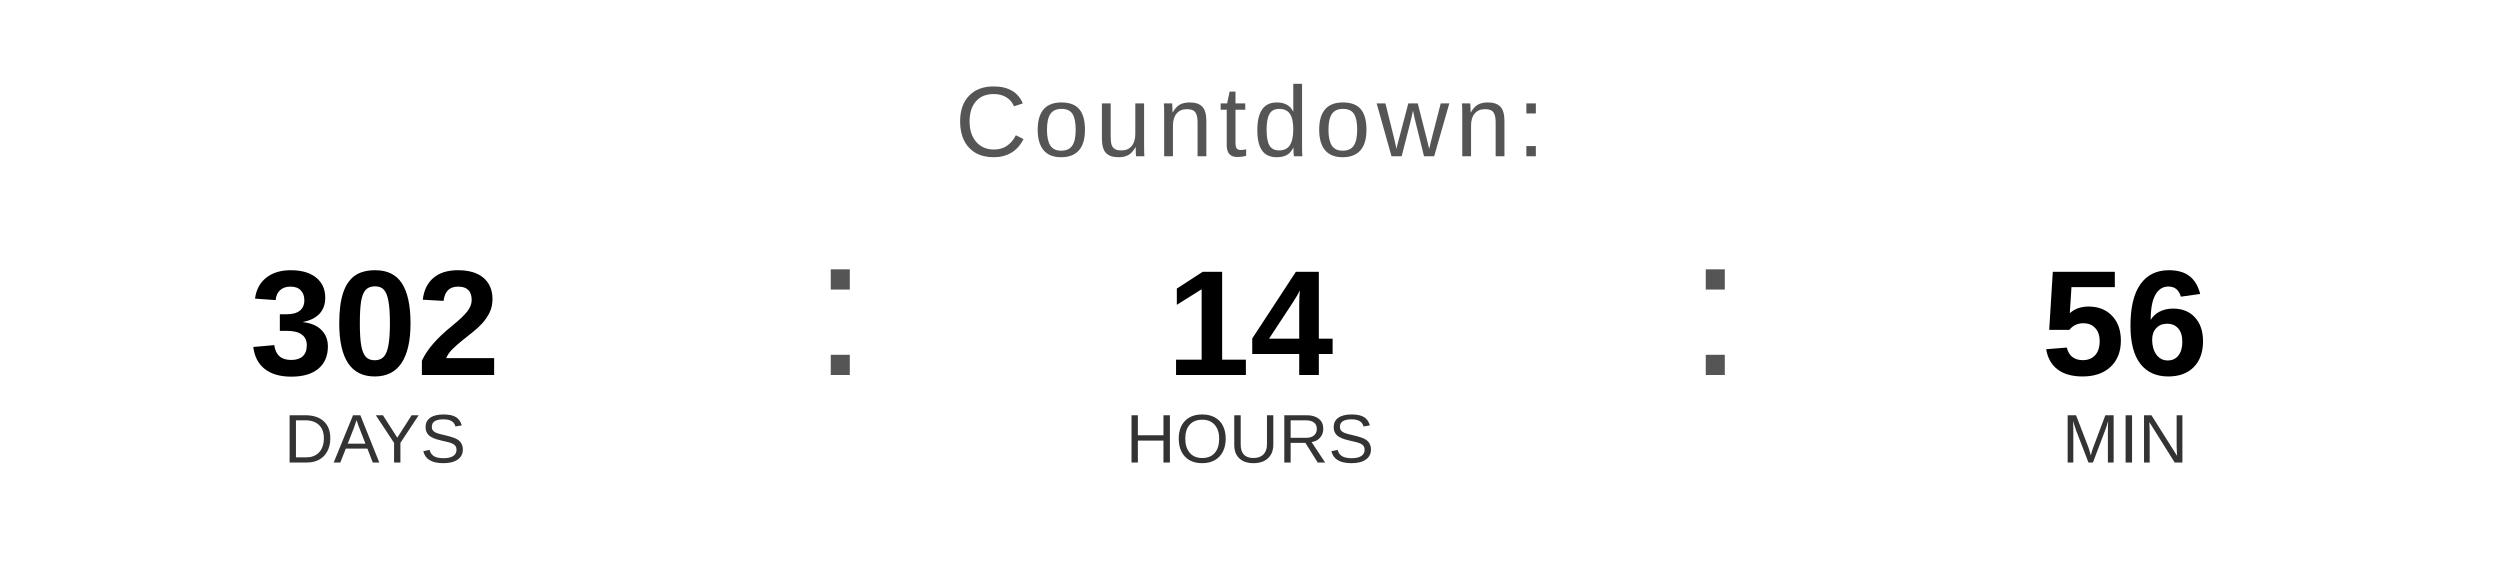
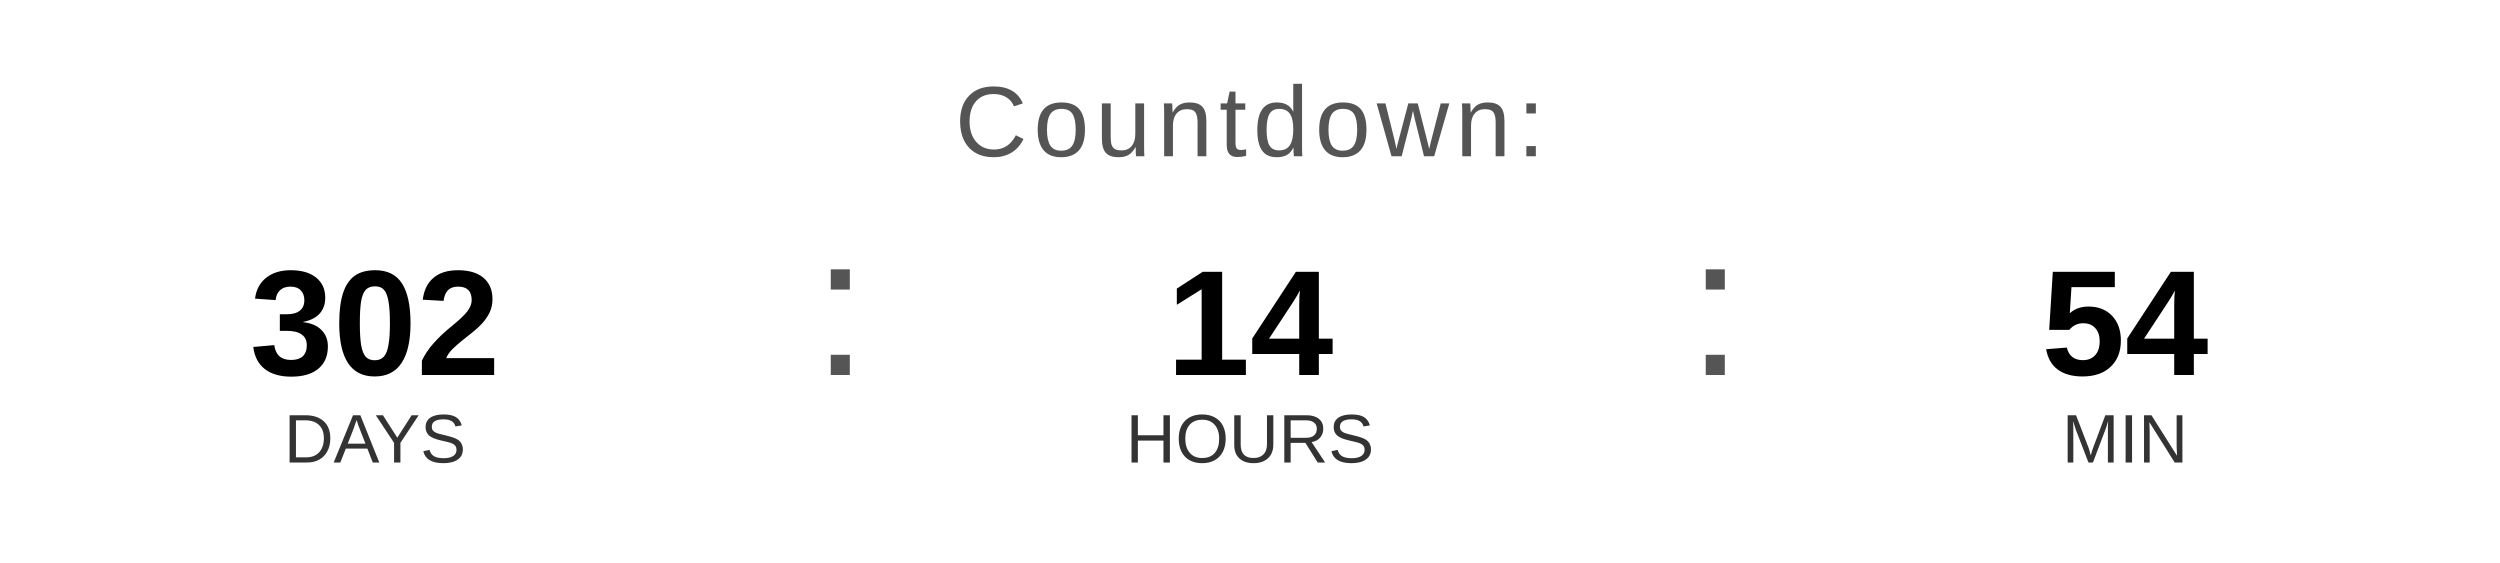
<svg xmlns="http://www.w3.org/2000/svg" width="400" height="90" viewBox="0 0 400 90">
  <text x="200" y="25" font-family="Arial, Helvetica, sans-serif" font-size="16" fill="#555555" text-anchor="middle" letter-spacing="1">
    Countdown:
  </text>
  <text x="60" y="60" font-family="Arial, Helvetica, sans-serif" font-size="24" font-weight="bold" fill="#000000" text-anchor="middle">302</text>
  <text x="60" y="74" font-family="Arial, Helvetica, sans-serif" font-size="11" fill="#333333" text-anchor="middle">DAYS</text>
  <text x="130" y="60" font-family="Arial, sans-serif" font-size="32" fill="#555555">:</text>
  <text x="200" y="60" font-family="Arial, Helvetica, sans-serif" font-size="24" font-weight="bold" fill="#000000" text-anchor="middle">14</text>
  <text x="200" y="74" font-family="Arial, Helvetica, sans-serif" font-size="11" fill="#333333" text-anchor="middle">HOURS</text>
  <text x="270" y="60" font-family="Arial, sans-serif" font-size="32" fill="#555555">:</text>
-   <text x="340" y="60" font-family="Arial, Helvetica, sans-serif" font-size="24" font-weight="bold" fill="#000000" text-anchor="middle">56</text>
+   <text x="340" y="60" font-family="Arial, Helvetica, sans-serif" font-size="24" font-weight="bold" fill="#000000" text-anchor="middle">54</text>
  <text x="340" y="74" font-family="Arial, Helvetica, sans-serif" font-size="11" fill="#333333" text-anchor="middle">MIN</text>
</svg>
